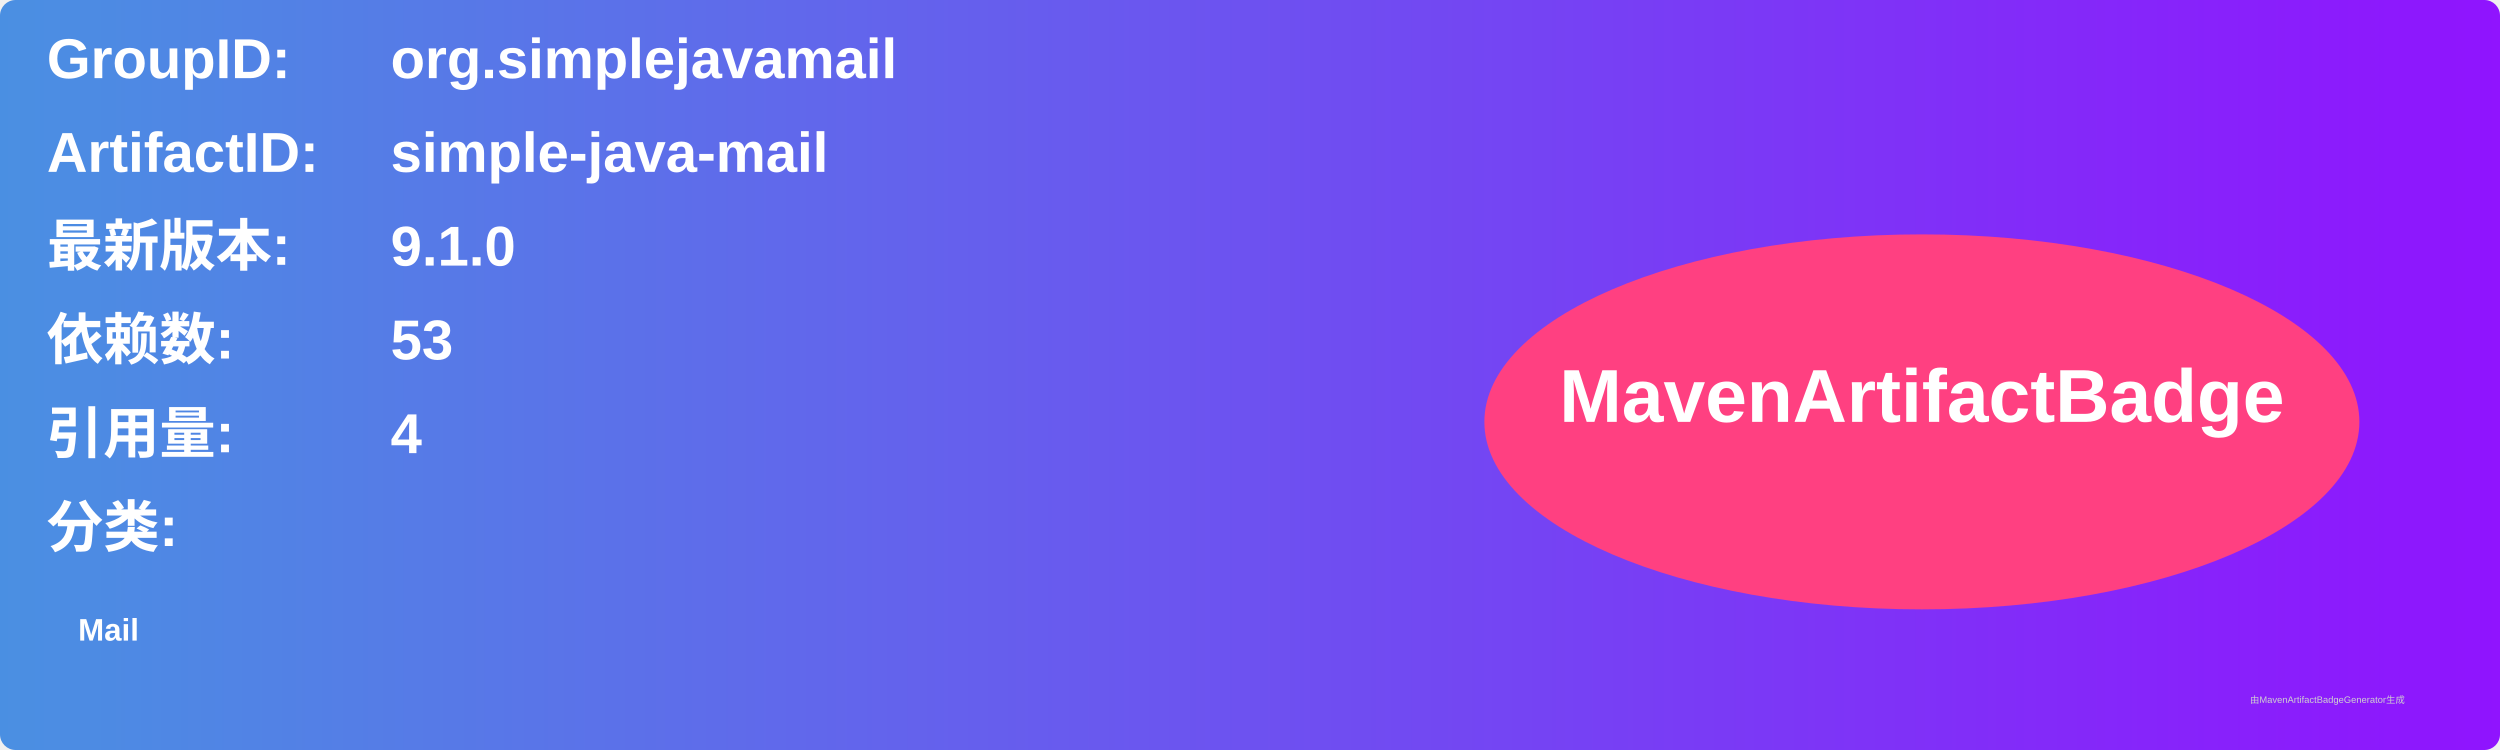
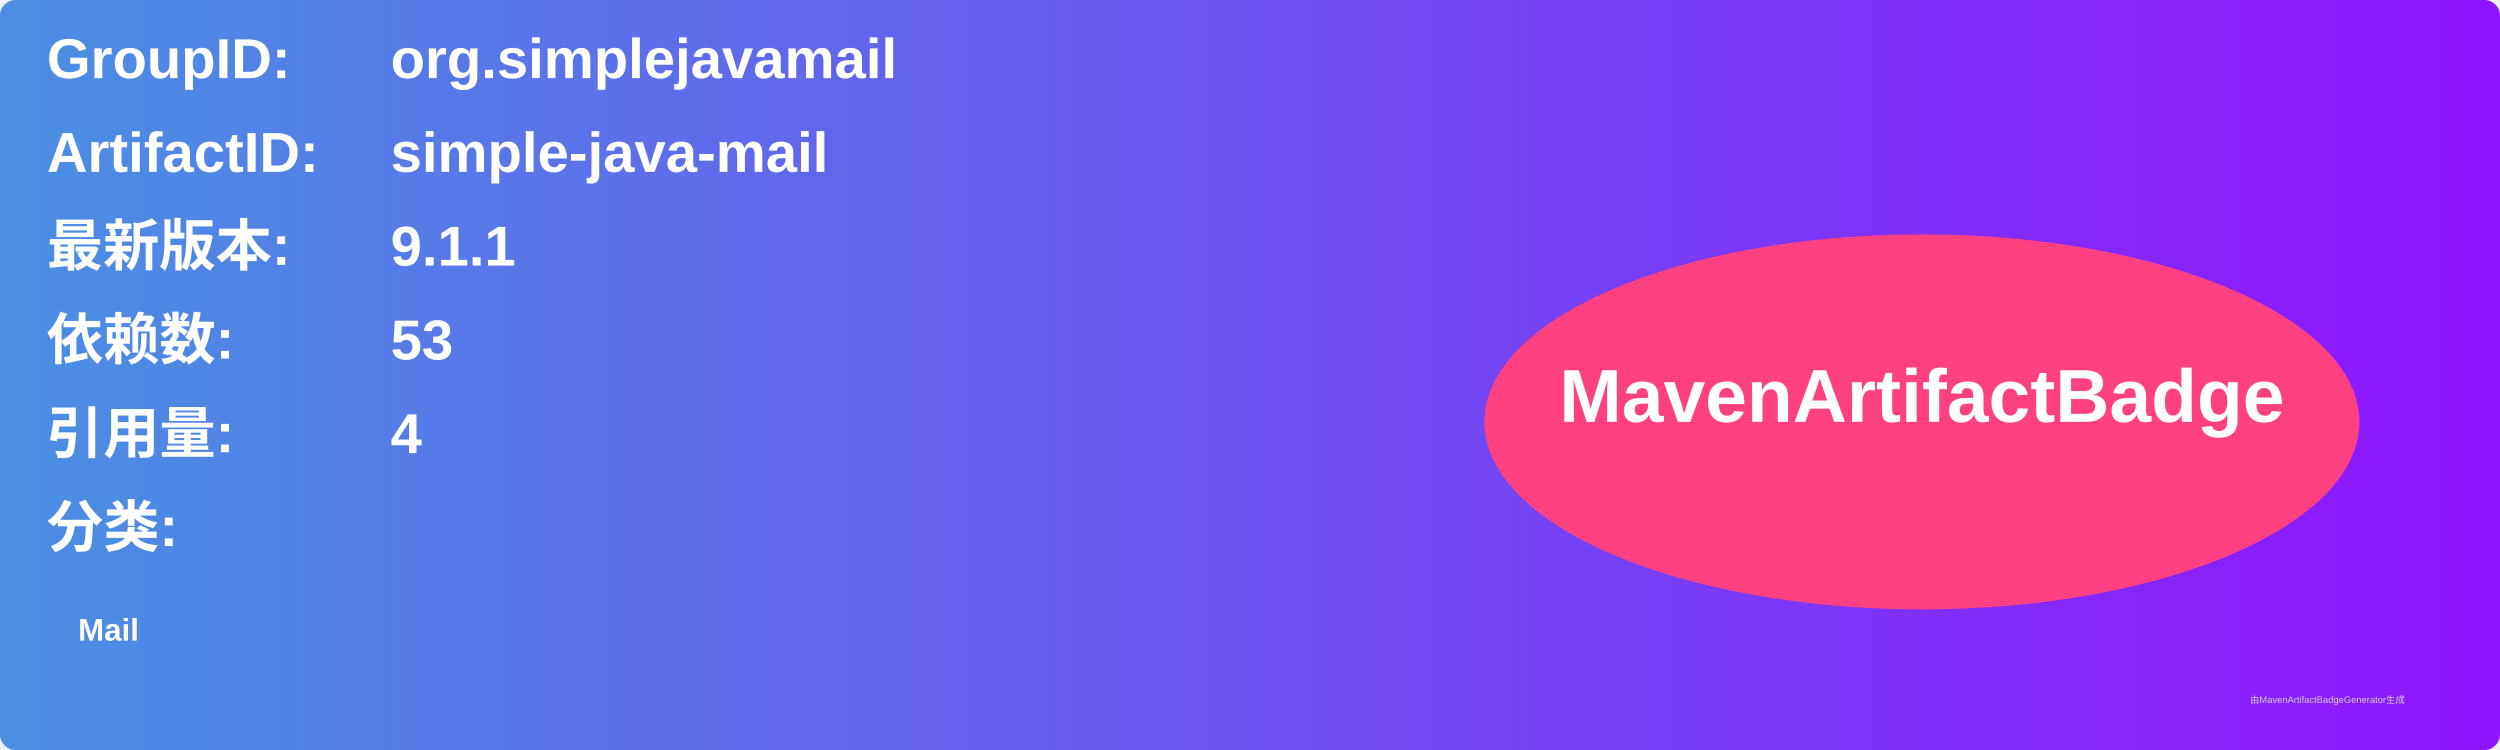
<svg xmlns="http://www.w3.org/2000/svg" width="800" height="240" viewBox="0 0 800 240">
  <linearGradient id="grad" x1="0%" y1="0%" x2="100%" y2="0%">
    <stop offset="0%" stop-color="#4a90e2" />
    <stop offset="100%" stop-color="#9013fe" />
  </linearGradient>
  <rect width="100%" height="100%" rx="5" ry="5" fill="url(#grad)" />
  <g transform="translate(15, 15)">
    <text x="0" y="10" font-family="Arial" font-size="18" fill="white" font-weight="bold" width="260">GroupID:</text>
    <text x="110" y="10" font-family="Arial" font-size="18" fill="white" font-weight="bold" width="460">org.simplejavamail</text>
    <text x="0" y="40" font-family="Arial" font-size="18" fill="white" font-weight="bold" width="260">ArtifactID:</text>
    <text x="110" y="40" font-family="Arial" font-size="18" fill="white" font-weight="bold" width="460">simple-java-mail</text>
    <text x="0" y="70" font-family="Arial" font-size="18" fill="white" font-weight="bold">最新版本:</text>
    <text x="110" y="70" font-family="Arial" font-size="18" fill="white" font-weight="bold">
-       <tspan font-weight="bold">9.1.0</tspan>
+       <tspan font-weight="bold">9.1.1</tspan>
    </text>
    <text x="0" y="100" font-family="Arial" font-size="18" fill="white" font-weight="bold">依赖数: </text>
    <text x="110" y="100" font-family="Arial" font-size="18" fill="white">
      <tspan font-weight="bold">53</tspan>
    </text>
    <text x="0" y="130" font-family="Arial" font-size="18" fill="white" font-weight="bold">引用量: </text>
    <text x="110" y="130" font-family="Arial" font-size="18" fill="white">
      <tspan font-weight="bold">4</tspan>
    </text>
    <text x="0" y="160" font-family="Arial" font-size="18" fill="white" font-weight="bold">分类:</text>
    <text x="10" y="190" font-family="Arial" font-size="10" fill="white">
      <tspan font-weight="bold">Mail</tspan>
    </text>
    <ellipse cx="600" cy="120" rx="140" ry="60" fill="#ff4081" />
    <text x="600" y="120" text-anchor="middle" font-family="Arial" font-size="24" fill="white" font-weight="bold">MavenArtifactBadge</text>
  </g>
  <text x="720" y="225" font-family="Arial" font-size="3" fill="#d0d0d0">由MavenArtifactBadgeGenerator生成</text>
</svg>
